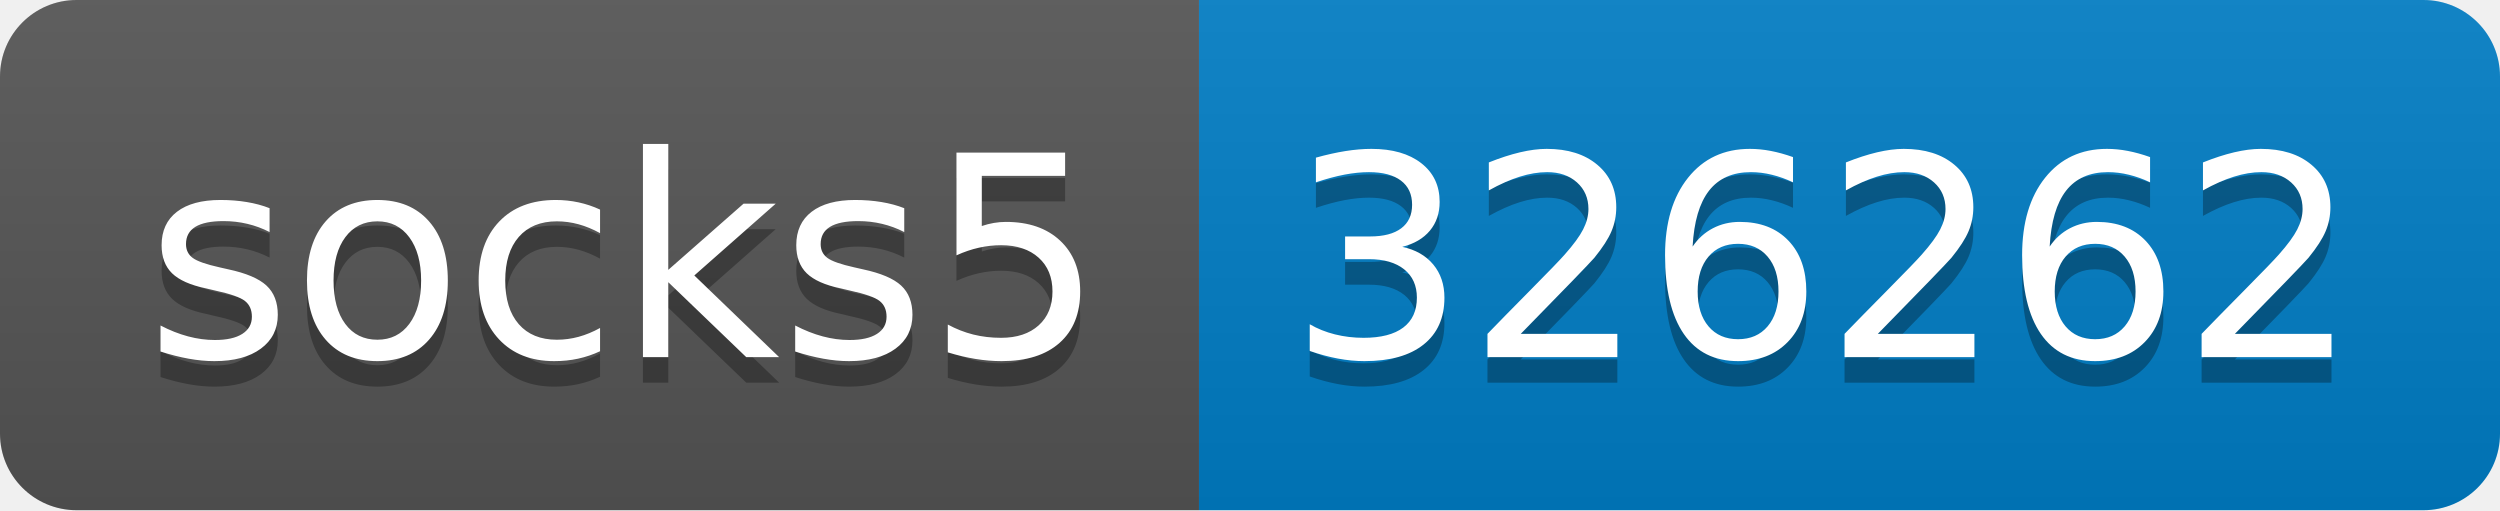
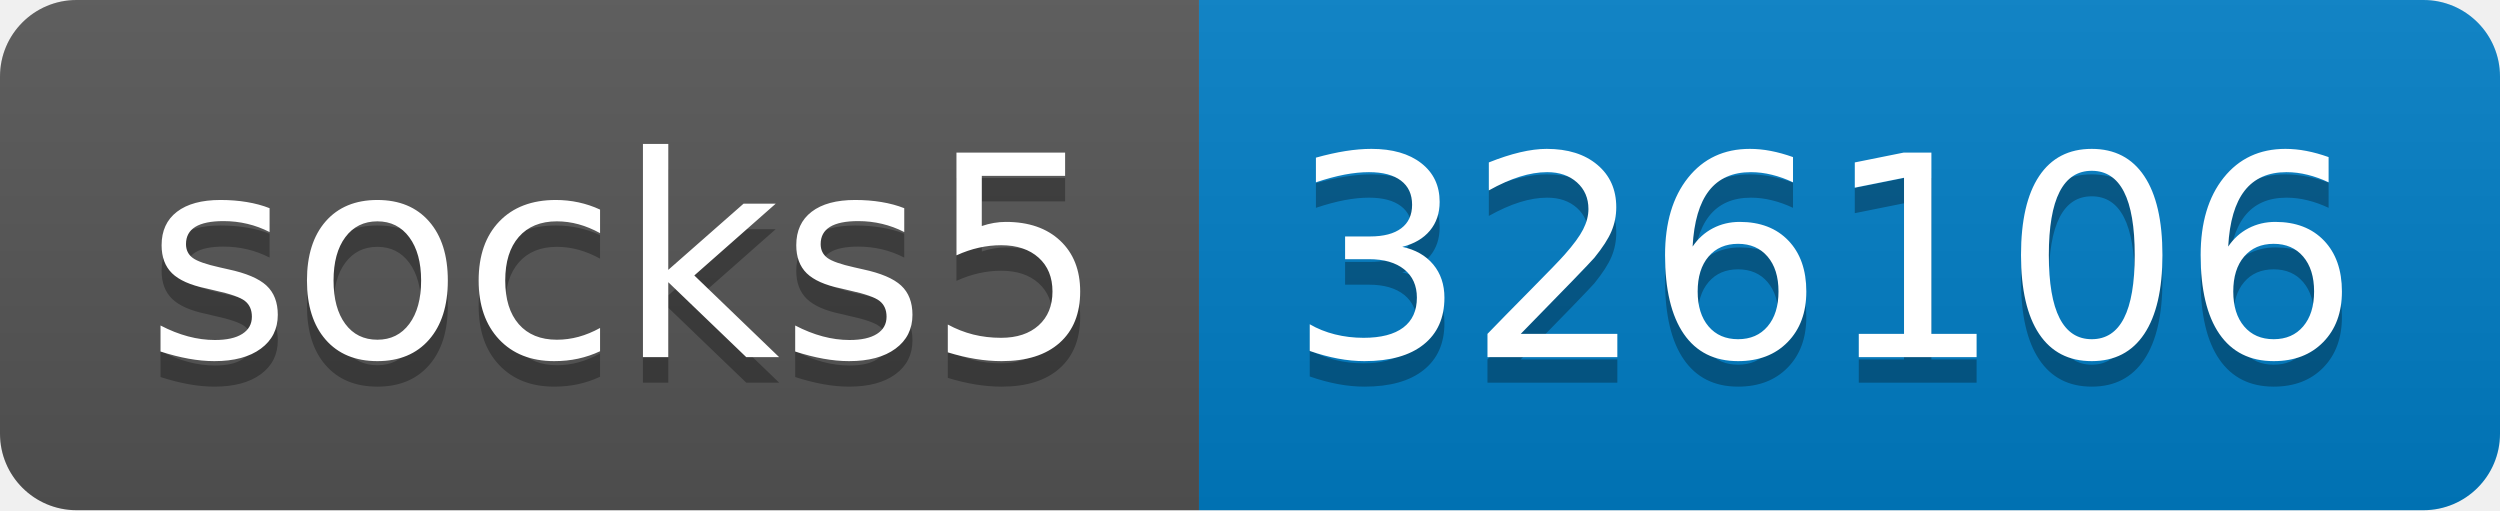
- <svg xmlns="http://www.w3.org/2000/svg" width="98" height="20" role="img" aria-label="socks5: 326262">
+ <svg xmlns="http://www.w3.org/2000/svg" width="98" height="20" role="img" aria-label="socks5: 326106">
  <linearGradient id="s" x2="0" y2="100%">
    <stop offset="0" stop-color="#bbb" stop-opacity=".1" />
    <stop offset="1" stop-opacity=".1" />
  </linearGradient>
  <clipPath id="r">
    <rect width="98" height="20" rx="3" fill="#fff" />
  </clipPath>
  <g clip-path="url(#r)">
    <rect width="47" height="20" fill="#555" />
    <rect x="47" width="51" height="20" fill="#007ec6" />
    <rect width="98" height="20" fill="url(#s)" />
  </g>
  <g fill="#fff" text-anchor="middle" font-family="Verdana,Geneva,DejaVu Sans,sans-serif" text-rendering="geometricPrecision" font-size="110">
    <text aria-hidden="true" x="245" y="150" fill="#010101" fill-opacity=".3" transform="scale(.1)" textLength="370">socks5</text>
    <text x="245" y="140" transform="scale(.1)" fill="#fff" textLength="370">socks5</text>
-     <text aria-hidden="true" x="715" y="150" fill="#010101" fill-opacity=".3" transform="scale(.1)" textLength="410">326262</text>
-     <text x="715" y="140" transform="scale(.1)" fill="#fff" textLength="410">326262</text>
+     <text aria-hidden="true" x="715" y="150" fill="#010101" fill-opacity=".3" transform="scale(.1)" textLength="410">326106</text>
+     <text x="715" y="140" transform="scale(.1)" fill="#fff" textLength="410">326106</text>
  </g>
</svg>
